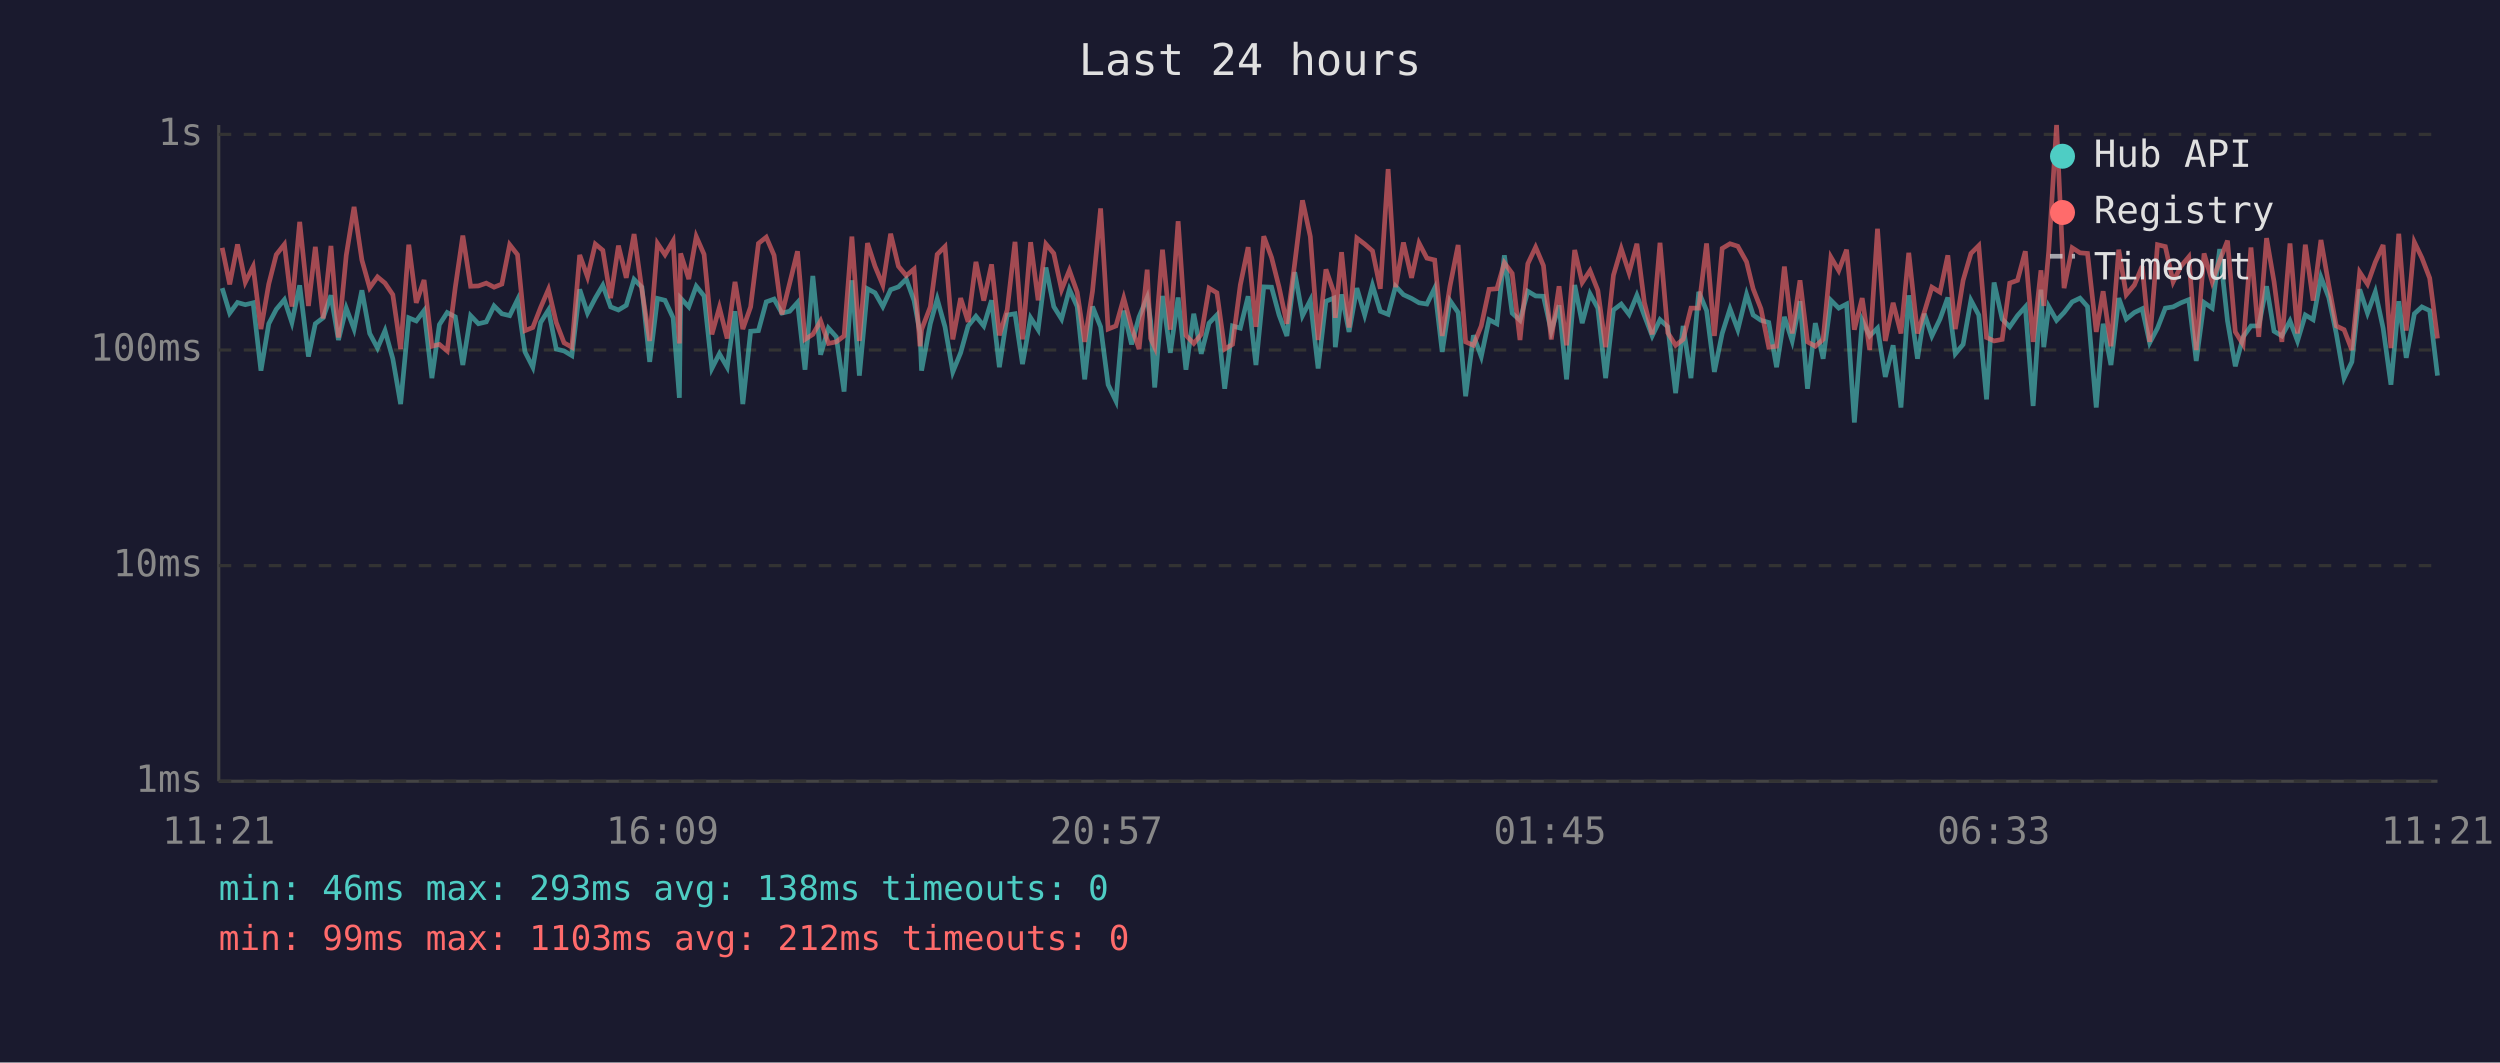
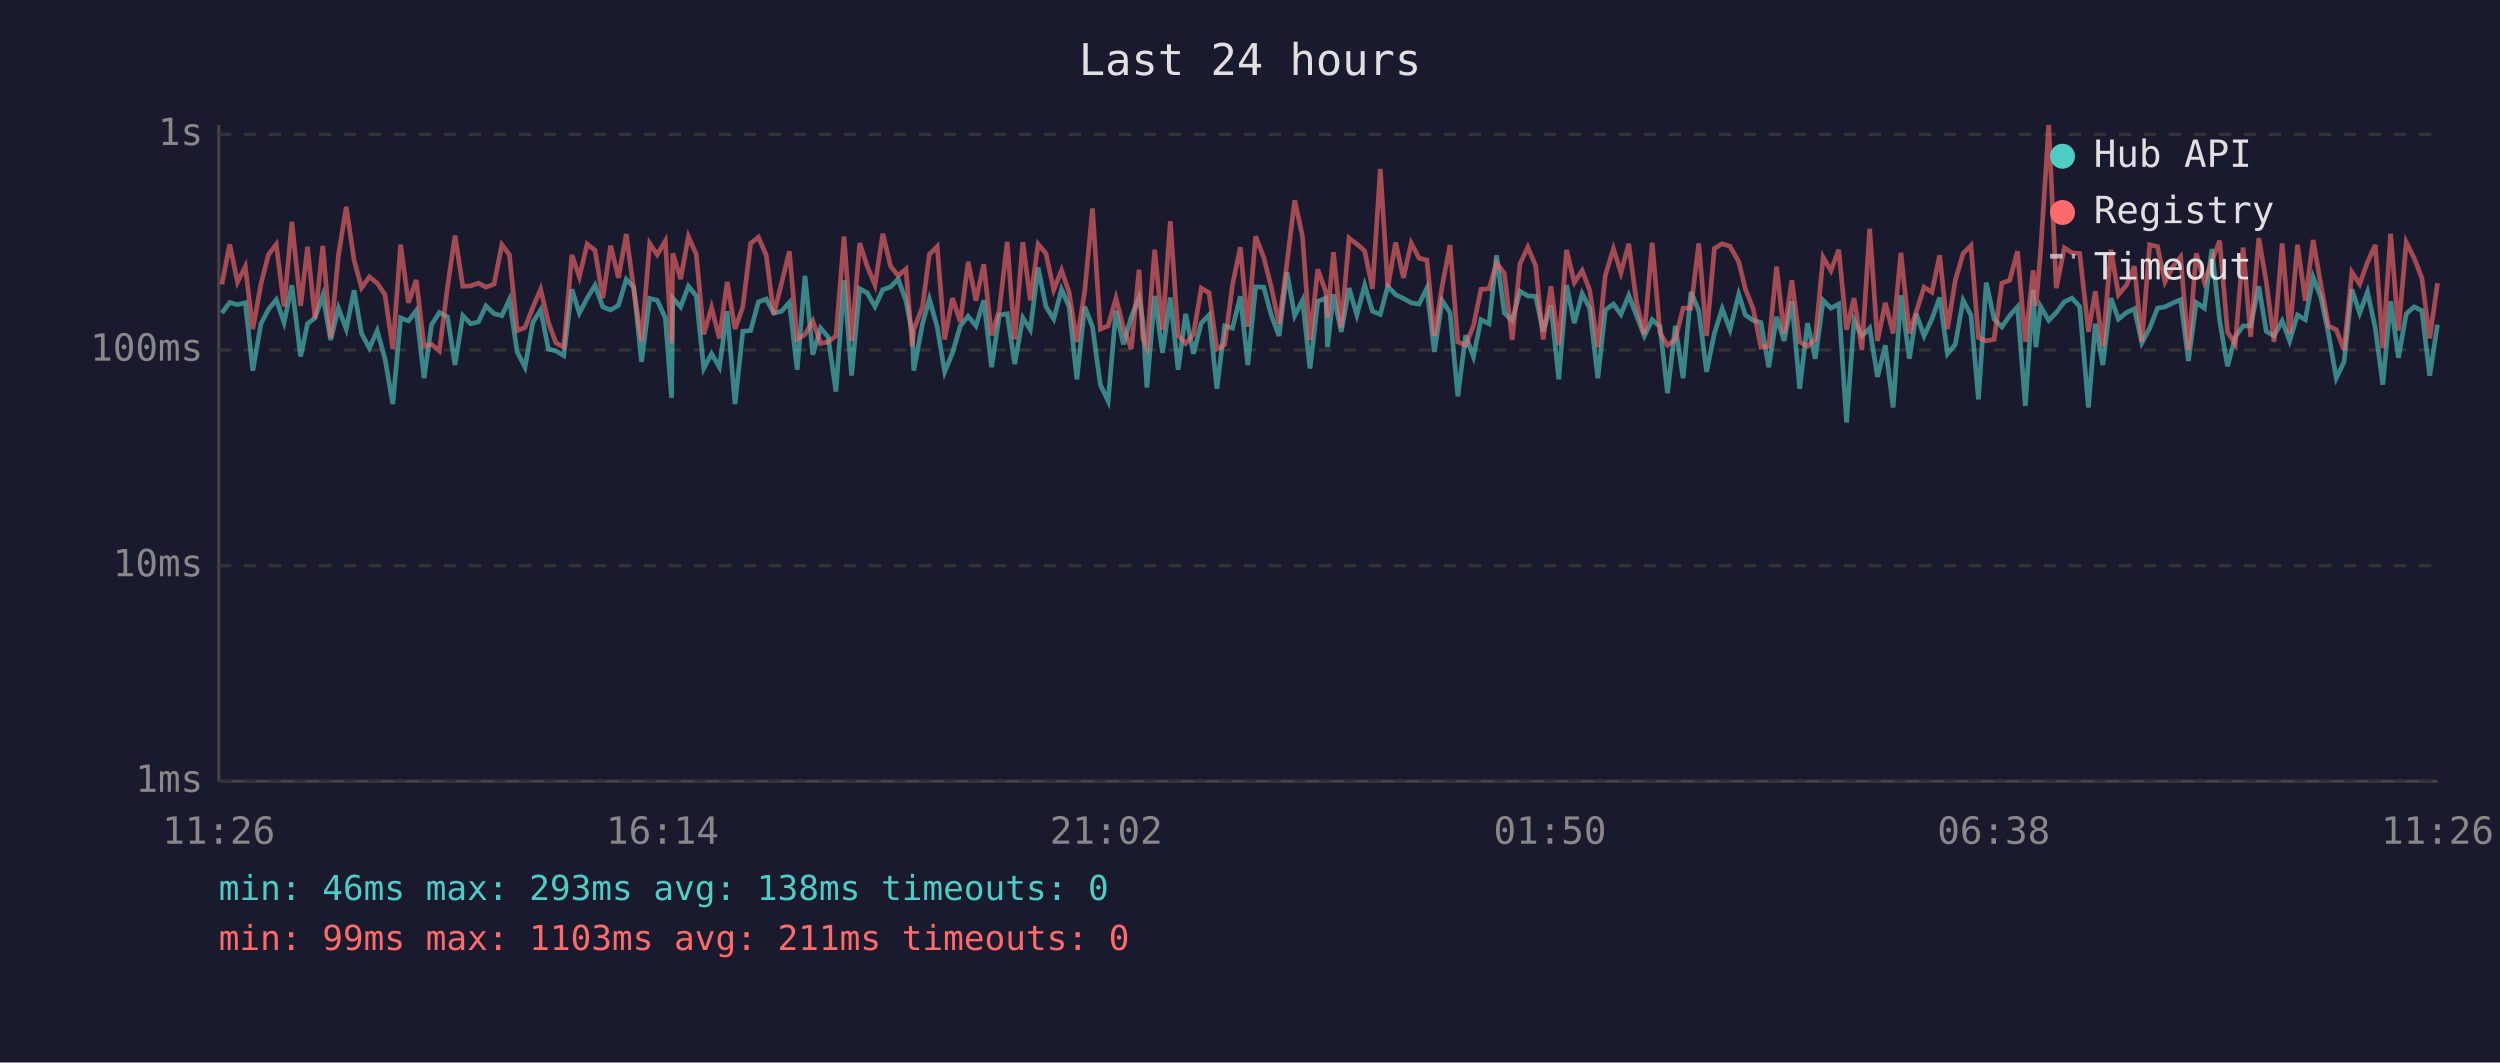
<svg xmlns="http://www.w3.org/2000/svg" viewBox="0 0 800 340" font-family="monospace" font-size="12">
  <rect width="800" height="340" fill="#1a1a2e" />
  <text x="400" y="24" fill="#e0e0e0" font-size="14" text-anchor="middle">Last 24 hours</text>
  <line x1="70" y1="40" x2="70" y2="250" stroke="#444" stroke-width="1" />
  <line x1="70" y1="250" x2="780" y2="250" stroke="#444" stroke-width="1" />
  <line x1="70" y1="250" x2="780" y2="250" stroke="#333" stroke-width="1" stroke-dasharray="4" />
  <text x="65" y="250" fill="#888" text-anchor="end" dominant-baseline="middle">1ms</text>
  <line x1="70" y1="181" x2="780" y2="181" stroke="#333" stroke-width="1" stroke-dasharray="4" />
  <text x="65" y="181" fill="#888" text-anchor="end" dominant-baseline="middle">10ms</text>
  <line x1="70" y1="112" x2="780" y2="112" stroke="#333" stroke-width="1" stroke-dasharray="4" />
  <text x="65" y="112" fill="#888" text-anchor="end" dominant-baseline="middle">100ms</text>
  <line x1="70" y1="43" x2="780" y2="43" stroke="#333" stroke-width="1" stroke-dasharray="4" />
  <text x="65" y="43" fill="#888" text-anchor="end" dominant-baseline="middle">1s</text>
-   <text x="70" y="270" fill="#888" text-anchor="middle">11:21</text>
-   <text x="212" y="270" fill="#888" text-anchor="middle">16:09</text>
-   <text x="354" y="270" fill="#888" text-anchor="middle">20:57</text>
-   <text x="496" y="270" fill="#888" text-anchor="middle">01:45</text>
-   <text x="638" y="270" fill="#888" text-anchor="middle">06:33</text>
-   <text x="780" y="270" fill="#888" text-anchor="middle">11:21</text>
-   <polyline points="71.1,92.2 73.5,100.2 76.0,96.8 78.5,97.5 81.0,96.9 83.5,118.6 86.0,103.6 88.4,99.0 91.0,95.9 93.4,103.2 95.9,91.3 98.7,114.1 100.9,103.6 103.4,101.7 105.9,94.5 108.3,108.8 110.8,98.6 113.3,105.3 115.8,92.9 118.3,106.7 120.8,111.4 123.2,105.8 125.7,114.8 128.2,129.3 130.8,101.7 133.2,102.7 135.7,99.4 138.2,121.0 140.6,103.9 143.1,100.0 145.7,101.4 148.1,116.8 150.6,101.0 153.1,103.6 155.6,103.0 158.1,97.9 160.6,100.4 163.1,101.0 165.6,95.9 168.0,112.6 170.5,117.5 173.0,103.2 175.5,99.2 178.0,111.7 180.5,112.3 183.0,113.8 185.5,92.6 188.0,100.2 190.5,95.4 192.9,91.3 195.4,98.2 197.9,99.2 200.4,97.7 202.9,89.4 205.4,91.9 207.9,115.8 210.4,95.5 212.8,96.1 215.4,101.7 217.4,127.3 217.8,95.4 220.4,98.2 222.8,91.6 225.3,94.7 227.8,117.9 230.2,113.2 232.7,117.5 235.2,99.6 237.7,129.3 240.2,106.0 242.7,105.8 245.2,96.6 247.7,95.7 250.2,100.2 252.7,99.6 255.2,96.8 257.6,118.3 260.1,88.3 262.6,113.5 265.1,105.0 267.6,107.8 270.1,125.3 272.6,89.7 275.0,120.2 277.6,92.4 280.0,93.7 282.5,98.1 285.0,92.7 287.5,91.8 290.0,89.3 292.5,96.2 294.4,106.5 294.9,118.6 297.7,103.6 299.9,95.7 302.4,104.6 304.9,119.0 307.4,112.9 309.8,104.3 312.3,101.2 314.8,104.3 317.3,96.1 319.8,117.5 322.3,100.8 324.8,100.4 327.2,116.5 329.8,101.7 332.2,105.5 334.7,85.6 337.2,98.1 339.7,102.1 342.2,92.6 344.7,98.1 347.1,121.4 349.6,98.1 352.2,104.6 354.6,123.1 357.1,128.3 359.6,99.4 362.1,110.2 364.5,101.4 367.1,95.2 368.2,102.7 369.5,124.0 372.0,94.7 374.5,112.9 377.0,95.2 379.5,118.3 382.0,100.4 384.4,113.2 386.9,103.4 389.4,100.8 391.9,124.4 394.4,104.3 396.9,105.0 399.4,94.8 401.9,116.8 404.4,91.8 406.9,91.9 409.3,100.8 411.8,107.5 414.3,87.1 416.8,101.0 419.3,96.1 421.8,117.9 424.3,96.4 426.8,95.4 427.3,111.1 429.3,94.2 431.7,106.2 434.2,92.2 436.7,100.8 439.2,91.3 441.7,99.6 444.2,100.6 446.6,91.6 449.1,94.3 451.7,95.5 454.1,96.9 456.6,97.3 459.1,92.2 461.5,112.6 464.0,96.2 466.6,100.0 469.0,126.8 471.5,107.3 474.0,114.1 476.5,102.3 479.0,103.6 481.4,81.7 483.9,100.2 486.4,102.5 488.9,93.2 491.4,94.7 493.9,94.8 496.4,106.0 498.9,97.7 501.3,121.4 503.9,91.2 506.3,103.4 508.8,94.0 511.3,98.6 513.8,121.0 516.3,99.2 518.8,97.3 521.3,100.6 523.8,94.5 526.2,101.0 528.7,107.5 531.2,102.3 533.7,104.6 536.2,125.8 538.6,104.3 541.1,121.0 543.6,93.4 546.1,99.4 548.6,119.0 551.1,106.7 553.6,98.8 556.1,105.5 558.9,94.2 561.0,100.8 563.5,102.5 566.0,103.2 568.5,117.5 571.0,101.4 573.5,109.1 576.0,96.4 578.4,124.4 580.9,103.4 583.4,114.8 585.9,96.1 588.4,98.6 590.9,97.3 593.4,135.2 595.9,102.5 598.3,107.5 600.8,105.0 603.3,120.6 605.8,110.5 608.3,130.4 610.8,94.5 613.6,114.8 615.8,100.4 618.2,107.5 620.8,102.1 623.3,95.2 625.7,113.2 628.2,110.2 630.7,96.1 633.2,100.8 635.7,127.8 638.1,90.4 640.7,102.1 643.1,104.6 645.6,101.0 648.1,98.2 650.6,129.9 653.1,92.7 654.0,111.1 655.6,98.1 658.1,102.5 660.5,100.0 663.1,96.6 665.6,95.4 668.0,98.1 670.8,130.4 673.0,103.6 675.5,116.8 678.0,95.4 680.4,102.1 683.0,100.0 685.5,98.8 687.9,109.7 690.4,105.0 692.9,98.6 695.4,98.2 697.9,96.9 700.4,95.9 702.8,115.5 705.3,96.8 707.9,98.6 710.3,79.7 712.8,102.7 715.3,117.2 717.8,107.8 720.3,104.3 722.8,104.3 725.3,91.6 727.7,106.0 730.2,107.5 732.8,102.7 735.2,109.1 737.7,100.8 740.2,102.3 742.7,88.7 745.2,95.2 747.6,106.7 750.1,121.0 752.6,115.8 755.1,92.6 757.6,100.2 760.1,93.4 762.6,105.0 765.1,123.1 767.6,96.4 770.0,114.5 772.6,100.4 775.0,98.2 777.5,99.4 780.0,120.2" fill="none" stroke="#4ecdc4" stroke-width="1.5" opacity="0.6" />
-   <polyline points="71.1,79.3 73.5,91.0 76.0,78.2 78.5,90.3 81.0,85.3 83.5,105.3 86.0,90.9 88.4,81.5 91.0,78.2 93.4,98.1 95.9,71.0 98.7,97.9 100.9,79.0 103.4,101.9 105.9,78.7 108.3,108.0 110.8,81.7 113.3,66.2 115.8,83.2 118.3,92.1 120.8,88.6 123.2,90.6 125.7,94.3 128.2,111.7 130.8,78.3 133.2,96.9 135.7,89.6 138.2,110.8 140.6,110.2 143.1,112.3 145.7,91.9 148.1,75.4 150.6,91.6 153.1,91.5 155.6,90.6 158.1,91.9 160.6,90.9 163.1,78.3 165.6,81.5 168.0,105.8 170.5,104.8 173.0,98.4 175.5,92.6 178.0,103.2 180.5,109.7 183.0,111.1 185.5,81.6 188.0,88.6 190.5,78.1 192.9,80.1 195.4,95.4 197.9,78.6 200.4,88.9 202.9,74.9 205.4,92.7 207.9,109.1 210.4,77.9 212.8,81.5 215.4,77.1 217.4,109.9 217.8,81.1 220.4,89.3 222.8,75.7 225.3,81.4 227.8,107.0 230.2,98.4 232.7,108.3 235.2,90.2 237.7,105.3 240.2,98.2 242.7,77.9 245.2,75.9 247.7,81.7 250.2,100.6 252.7,90.6 255.2,80.4 257.6,108.6 260.1,107.0 262.6,102.7 265.1,109.9 267.6,109.4 270.1,107.5 272.6,75.7 275.0,109.1 277.6,77.8 280.0,85.2 282.5,91.2 285.0,74.8 287.5,85.2 290.0,88.2 292.5,86.1 294.4,110.8 294.9,105.5 297.7,98.2 299.9,81.4 302.4,78.9 304.9,108.6 307.4,95.4 309.8,103.0 312.3,83.8 314.8,96.2 317.3,84.6 319.8,107.3 322.3,99.2 324.8,77.4 327.2,108.6 329.8,77.5 332.2,96.1 334.7,78.1 337.2,81.1 339.7,92.7 342.2,86.5 344.7,93.5 347.1,109.4 349.6,93.2 352.2,66.7 354.6,105.3 357.1,104.3 359.6,95.4 362.1,104.8 364.5,111.7 367.1,86.3 368.2,108.3 369.5,111.1 372.0,79.9 374.5,105.5 377.0,70.8 379.5,107.3 382.0,109.9 384.4,107.0 386.9,92.2 389.4,93.7 391.9,111.7 394.4,110.2 396.9,91.2 399.4,79.1 401.9,104.6 404.4,75.6 406.9,82.4 409.3,91.9 411.8,103.6 414.3,84.4 416.8,64.1 419.3,75.7 421.8,108.8 424.3,86.2 426.8,93.5 427.3,101.7 429.3,80.7 431.7,104.8 434.2,76.2 436.7,78.1 439.2,80.3 441.7,92.4 444.2,54.1 446.6,91.9 449.1,77.6 451.7,88.9 454.1,77.8 456.6,82.6 459.1,83.2 461.5,107.5 464.0,91.5 466.6,78.4 469.0,109.4 471.5,110.5 474.0,104.3 476.5,92.6 479.0,92.4 481.4,84.1 483.9,87.5 486.4,108.8 488.9,84.4 491.4,79.1 493.9,85.0 496.4,108.6 498.9,91.6 501.3,110.5 503.9,80.0 506.3,90.4 508.8,86.6 511.3,92.9 513.8,111.1 516.3,88.1 518.8,79.6 521.3,87.3 523.8,78.0 526.2,96.8 528.7,107.0 531.2,77.7 533.7,106.5 536.2,110.5 538.6,108.6 541.1,98.6 543.6,98.6 546.1,77.9 548.6,107.5 551.1,79.5 553.6,78.0 556.1,78.8 558.9,83.8 561.0,92.4 563.5,98.8 566.0,111.1 568.5,110.8 571.0,85.3 573.5,106.7 576.0,89.7 578.4,109.4 580.9,110.8 583.4,108.6 585.9,82.3 588.4,86.6 590.9,79.9 593.4,105.5 595.9,95.4 598.3,112.0 600.8,73.2 603.3,109.1 605.8,96.9 608.3,106.7 610.8,80.9 613.6,106.7 615.8,99.8 618.2,91.9 620.8,93.5 623.3,81.7 625.7,105.3 628.2,89.7 630.7,81.1 633.2,78.6 635.7,108.0 638.1,109.1 640.7,108.6 643.1,90.6 645.6,89.7 648.1,80.4 650.6,109.4 653.1,86.5 654.0,97.9 655.6,80.3 658.1,40.0 660.5,92.2 663.1,79.3 665.6,80.9 668.0,81.1 670.8,106.2 673.0,93.2 675.5,110.8 678.0,79.9 680.4,94.3 683.0,91.2 685.5,85.2 687.9,109.4 690.4,78.3 692.9,78.9 695.4,90.2 697.9,85.2 700.4,82.2 702.8,112.0 705.3,81.1 707.9,90.2 710.3,83.4 712.8,77.0 715.3,106.2 717.8,110.2 720.3,79.2 722.8,107.8 725.3,76.2 727.7,90.2 730.2,109.4 732.8,77.9 735.2,106.7 737.7,78.3 740.2,96.2 742.7,76.8 745.2,91.2 747.6,104.3 750.1,105.5 752.6,112.0 755.1,87.1 757.6,90.9 760.1,83.9 762.6,78.4 765.1,111.4 767.6,74.8 770.0,105.8 772.6,77.5 775.0,82.5 777.5,89.0 780.0,108.3" fill="none" stroke="#ff6b6b" stroke-width="1.5" opacity="0.6" />
+   <text x="70" y="270" fill="#888" text-anchor="middle">11:26</text>
+   <text x="212" y="270" fill="#888" text-anchor="middle">16:14</text>
+   <text x="354" y="270" fill="#888" text-anchor="middle">21:02</text>
+   <text x="496" y="270" fill="#888" text-anchor="middle">01:50</text>
+   <text x="638" y="270" fill="#888" text-anchor="middle">06:38</text>
+   <text x="780" y="270" fill="#888" text-anchor="middle">11:26</text>
+   <polyline points="71.0,100.2 73.5,96.8 76.0,97.5 78.5,96.9 80.9,118.6 83.5,103.6 85.9,99.0 88.4,95.9 90.9,103.2 93.4,91.3 96.2,114.1 98.4,103.6 100.8,101.7 103.3,94.5 105.8,108.8 108.3,98.6 110.8,105.3 113.3,92.9 115.7,106.7 118.2,111.4 120.7,105.8 123.2,114.8 125.7,129.3 128.2,101.7 130.7,102.7 133.2,99.4 135.7,121.0 138.1,103.9 140.6,100.0 143.2,101.4 145.6,116.8 148.1,101.0 150.6,103.6 153.1,103.0 155.5,97.9 158.1,100.4 160.6,101.0 163.0,95.9 165.5,112.6 168.0,117.5 170.5,103.2 173.0,99.2 175.5,111.7 177.9,112.3 180.4,113.8 183.0,92.6 185.4,100.2 187.9,95.4 190.4,91.3 192.9,98.2 195.4,99.2 197.9,97.7 200.4,89.4 202.8,91.9 205.3,115.8 207.9,95.5 210.3,96.1 212.9,101.7 214.9,127.3 215.3,95.4 217.8,98.2 220.3,91.6 222.8,94.7 225.2,117.9 227.7,113.2 230.2,117.5 232.7,99.6 235.2,129.3 237.7,106.0 240.2,105.8 242.7,96.6 245.2,95.7 247.6,100.2 250.1,99.6 252.6,96.8 255.1,118.3 257.6,88.3 260.1,113.5 262.6,105.0 265.0,107.8 267.5,125.3 270.1,89.7 272.5,120.2 275.1,92.4 277.5,93.7 280.0,98.1 282.5,92.7 285.0,91.8 287.4,89.3 289.9,96.2 291.9,106.5 292.4,118.6 295.2,103.6 297.4,95.7 299.9,104.6 302.3,119.0 304.8,112.9 307.3,104.3 309.8,101.2 312.3,104.3 314.8,96.1 317.3,117.5 319.8,100.8 322.3,100.4 324.7,116.5 327.3,101.7 329.7,105.5 332.2,85.6 334.7,98.1 337.2,102.1 339.7,92.6 342.1,98.1 344.6,121.4 347.1,98.1 349.6,104.6 352.1,123.1 354.6,128.3 357.1,99.4 359.5,110.2 362.0,101.4 364.5,95.2 365.7,102.7 367.0,124.0 369.5,94.7 372.0,112.9 374.5,95.2 377.0,118.3 379.4,100.4 381.9,113.2 384.4,103.4 386.9,100.8 389.4,124.4 391.9,104.3 394.4,105.0 396.9,94.8 399.3,116.8 401.8,91.8 404.4,91.9 406.8,100.8 409.3,107.5 411.8,87.1 414.3,101.0 416.8,96.1 419.2,117.9 421.7,96.4 424.3,95.4 424.8,111.1 426.7,94.2 429.2,106.2 431.7,92.2 434.2,100.8 436.7,91.3 439.2,99.6 441.7,100.6 444.1,91.6 446.6,94.3 449.1,95.5 451.6,96.9 454.1,97.3 456.6,92.2 459.0,112.6 461.5,96.2 464.0,100.0 466.5,126.8 469.0,107.3 471.5,114.1 473.9,102.3 476.5,103.6 478.9,81.7 481.4,100.2 483.9,102.5 486.4,93.2 488.9,94.7 491.4,94.8 493.8,106.0 496.3,97.7 498.8,121.4 501.3,91.2 503.8,103.4 506.3,94.0 508.7,98.6 511.3,121.0 513.7,99.2 516.3,97.3 518.7,100.6 521.2,94.5 523.7,101.0 526.2,107.5 528.7,102.3 531.2,104.6 533.6,125.8 536.1,104.3 538.6,121.0 541.1,93.4 543.6,99.4 546.1,119.0 548.6,106.7 551.1,98.8 553.6,105.5 556.4,94.2 558.5,100.8 561.0,102.5 563.5,103.2 566.0,117.5 568.5,101.4 570.9,109.1 573.4,96.4 575.9,124.4 578.4,103.4 580.9,114.8 583.4,96.1 585.9,98.6 588.4,97.3 590.9,135.2 593.3,102.5 595.8,107.5 598.3,105.0 600.8,120.6 603.3,110.5 605.8,130.4 608.3,94.5 611.0,114.8 613.2,100.4 615.7,107.5 618.2,102.1 620.7,95.2 623.2,113.2 625.7,110.2 628.2,96.1 630.7,100.8 633.1,127.8 635.6,90.4 638.1,102.1 640.6,104.6 643.1,101.0 645.6,98.2 648.1,129.9 650.6,92.7 651.5,111.1 653.0,98.1 655.6,102.5 658.0,100.0 660.6,96.6 663.0,95.4 665.5,98.1 668.3,130.4 670.5,103.6 672.9,116.8 675.5,95.4 677.9,102.1 680.5,100.0 683.0,98.8 685.4,109.7 687.9,105.0 690.4,98.6 692.8,98.2 695.4,96.9 697.8,95.9 700.3,115.5 702.8,96.8 705.4,98.6 707.8,79.7 710.3,102.7 712.8,117.2 715.3,107.8 717.8,104.3 720.2,104.3 722.8,91.6 725.2,106.0 727.7,107.5 730.3,102.7 732.7,109.1 735.2,100.8 737.7,102.3 740.2,88.7 742.7,95.2 745.1,106.7 747.6,121.0 750.1,115.8 752.6,92.6 755.1,100.2 757.6,93.4 760.1,105.0 762.5,123.1 765.0,96.4 767.5,114.5 770.0,100.4 772.5,98.2 775.0,99.4 777.5,120.2 780.0,103.9" fill="none" stroke="#4ecdc4" stroke-width="1.5" opacity="0.6" />
+   <polyline points="71.0,91.0 73.5,78.2 76.0,90.3 78.5,85.3 80.9,105.3 83.5,90.9 85.9,81.5 88.4,78.2 90.9,98.1 93.4,71.0 96.2,97.9 98.4,79.0 100.8,101.9 103.3,78.7 105.8,108.0 108.3,81.7 110.8,66.2 113.3,83.2 115.7,92.1 118.2,88.6 120.7,90.6 123.2,94.3 125.7,111.7 128.2,78.3 130.7,96.9 133.2,89.6 135.7,110.8 138.1,110.2 140.6,112.3 143.2,91.9 145.6,75.4 148.1,91.6 150.6,91.5 153.1,90.6 155.5,91.9 158.1,90.9 160.6,78.3 163.0,81.5 165.5,105.8 168.0,104.8 170.5,98.4 173.0,92.6 175.5,103.2 177.9,109.7 180.4,111.1 183.0,81.6 185.4,88.6 187.9,78.1 190.4,80.1 192.9,95.4 195.4,78.6 197.9,88.9 200.4,74.9 202.8,92.7 205.3,109.1 207.9,77.9 210.3,81.5 212.9,77.1 214.9,109.9 215.3,81.1 217.8,89.3 220.3,75.7 222.8,81.4 225.2,107.0 227.7,98.4 230.2,108.3 232.7,90.2 235.2,105.3 237.7,98.2 240.2,77.9 242.7,75.9 245.2,81.7 247.6,100.6 250.1,90.6 252.6,80.4 255.1,108.6 257.6,107.0 260.1,102.7 262.6,109.9 265.0,109.4 267.5,107.5 270.1,75.7 272.5,109.1 275.1,77.8 277.5,85.2 280.0,91.2 282.5,74.8 285.0,85.2 287.4,88.2 289.9,86.1 291.9,110.8 292.4,105.5 295.2,98.2 297.4,81.4 299.9,78.9 302.3,108.6 304.8,95.4 307.3,103.0 309.8,83.8 312.3,96.2 314.8,84.6 317.3,107.3 319.8,99.2 322.3,77.4 324.7,108.6 327.3,77.5 329.7,96.1 332.2,78.1 334.7,81.1 337.2,92.7 339.7,86.5 342.1,93.5 344.6,109.4 347.1,93.2 349.6,66.7 352.1,105.3 354.6,104.3 357.1,95.4 359.5,104.8 362.0,111.7 364.5,86.3 365.7,108.3 367.0,111.1 369.5,79.9 372.0,105.5 374.5,70.8 377.0,107.3 379.4,109.9 381.9,107.0 384.4,92.2 386.9,93.7 389.4,111.7 391.9,110.2 394.4,91.2 396.9,79.1 399.3,104.6 401.8,75.6 404.4,82.4 406.8,91.9 409.3,103.6 411.8,84.4 414.3,64.1 416.8,75.7 419.2,108.8 421.7,86.2 424.3,93.5 424.8,101.7 426.7,80.7 429.2,104.8 431.7,76.2 434.2,78.1 436.7,80.3 439.2,92.4 441.7,54.1 444.1,91.9 446.6,77.6 449.1,88.9 451.6,77.8 454.1,82.6 456.6,83.2 459.0,107.5 461.5,91.5 464.0,78.4 466.5,109.4 469.0,110.5 471.5,104.3 473.9,92.6 476.5,92.4 478.9,84.1 481.4,87.5 483.9,108.8 486.4,84.4 488.9,79.1 491.4,85.0 493.8,108.6 496.3,91.6 498.8,110.5 501.3,80.0 503.8,90.4 506.3,86.6 508.7,92.9 511.3,111.1 513.7,88.1 516.3,79.6 518.7,87.3 521.2,78.0 523.7,96.8 526.2,107.0 528.7,77.7 531.2,106.5 533.6,110.5 536.1,108.6 538.6,98.6 541.1,98.6 543.6,77.9 546.1,107.5 548.6,79.5 551.1,78.0 553.6,78.8 556.4,83.8 558.5,92.4 561.0,98.8 563.5,111.1 566.0,110.8 568.5,85.3 570.9,106.7 573.4,89.7 575.9,109.4 578.4,110.8 580.9,108.6 583.4,82.3 585.9,86.6 588.4,79.9 590.9,105.5 593.3,95.4 595.8,112.0 598.3,73.2 600.8,109.1 603.3,96.9 605.8,106.7 608.3,80.9 611.0,106.7 613.2,99.8 615.7,91.9 618.2,93.5 620.7,81.7 623.2,105.3 625.7,89.7 628.2,81.1 630.7,78.6 633.1,108.0 635.6,109.1 638.1,108.6 640.6,90.6 643.1,89.7 645.6,80.4 648.1,109.4 650.6,86.5 651.5,97.9 653.0,80.3 655.6,40.0 658.0,92.2 660.6,79.3 663.0,80.9 665.5,81.1 668.3,106.2 670.5,93.2 672.9,110.8 675.5,79.9 677.9,94.3 680.5,91.2 683.0,85.2 685.4,109.4 687.9,78.3 690.4,78.9 692.8,90.2 695.4,85.2 697.8,82.2 700.3,112.0 702.8,81.1 705.4,90.2 707.8,83.4 710.3,77.0 712.8,106.2 715.3,110.2 717.8,79.2 720.2,107.8 722.8,76.2 725.2,90.2 727.7,109.4 730.3,77.9 732.7,106.7 735.2,78.3 737.7,96.2 740.2,76.8 742.7,91.2 745.1,104.3 747.6,105.5 750.1,112.0 752.6,87.1 755.1,90.9 757.6,83.9 760.1,78.4 762.5,111.4 765.0,74.8 767.5,105.8 770.0,77.5 772.5,82.5 775.0,89.0 777.5,108.3 780.0,90.6" fill="none" stroke="#ff6b6b" stroke-width="1.5" opacity="0.6" />
  <circle cx="660" cy="50" r="4" fill="#4ecdc4" />
  <text x="670" y="50" fill="#e0e0e0" dominant-baseline="middle">Hub API</text>
  <circle cx="660" cy="68" r="4" fill="#ff6b6b" />
  <text x="670" y="68" fill="#e0e0e0" dominant-baseline="middle">Registry</text>
  <line x1="656" y1="82" x2="664" y2="82" stroke="#e0e0e0" stroke-width="1.5" stroke-dasharray="4,3" opacity="0.7" />
  <text x="670" y="86" fill="#e0e0e0" dominant-baseline="middle">Timeout</text>
  <text x="70" y="288" fill="#4ecdc4" font-size="11">min: 46ms  max: 293ms  avg: 138ms  timeouts: 0</text>
-   <text x="70" y="304" fill="#ff6b6b" font-size="11">min: 99ms  max: 1103ms  avg: 212ms  timeouts: 0</text>
+   <text x="70" y="304" fill="#ff6b6b" font-size="11">min: 99ms  max: 1103ms  avg: 211ms  timeouts: 0</text>
</svg>
